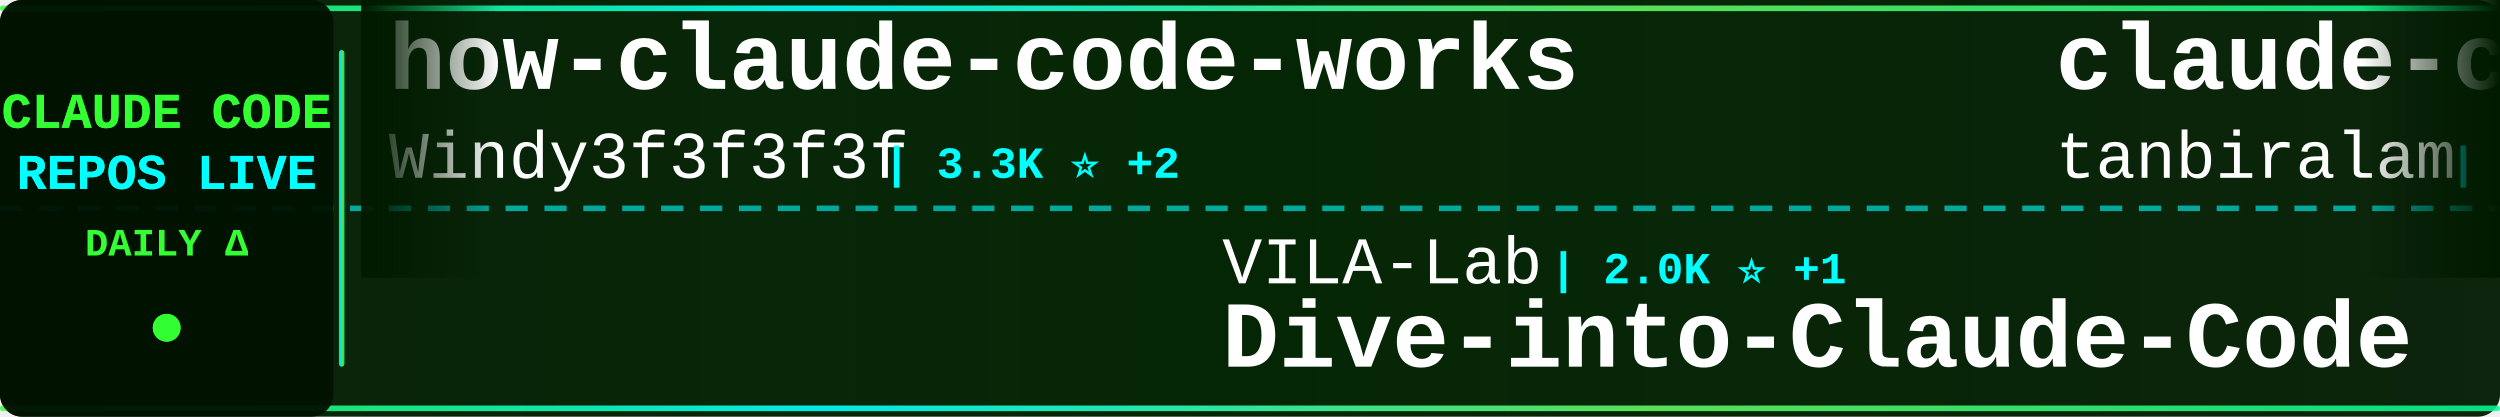
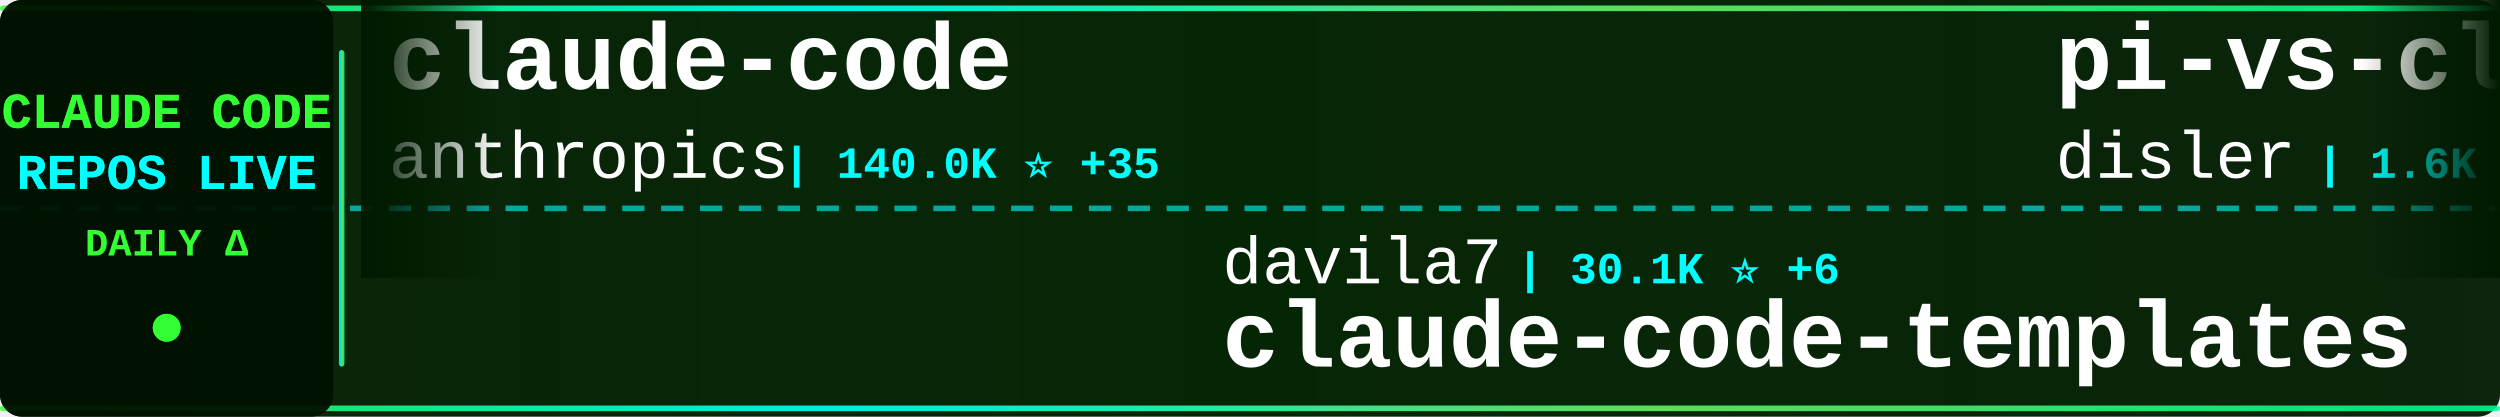
<svg xmlns="http://www.w3.org/2000/svg" width="900" height="150">
  <defs>
    <linearGradient id="tickerBg" x1="0%" y1="0%" x2="100%" y2="0%">
      <stop offset="0%" style="stop-color:#001a00;stop-opacity:0.95" />
      <stop offset="50%" style="stop-color:#002200;stop-opacity:0.98" />
      <stop offset="100%" style="stop-color:#001a00;stop-opacity:0.95" />
    </linearGradient>
    <linearGradient id="borderGrad" x1="0%" y1="0%" x2="100%" y2="0%">
      <stop offset="0%" style="stop-color:#33ff33;stop-opacity:0.85">
        <animate attributeName="stop-opacity" values="0.85;1;0.85" dur="2s" repeatCount="indefinite" />
      </stop>
      <stop offset="33%" style="stop-color:#00ffff;stop-opacity:0.9">
        <animate attributeName="stop-opacity" values="0.9;1;0.9" dur="2.2s" repeatCount="indefinite" />
      </stop>
      <stop offset="66%" style="stop-color:#66ff66;stop-opacity:0.85">
        <animate attributeName="stop-opacity" values="0.85;1;0.85" dur="1.8s" repeatCount="indefinite" />
      </stop>
      <stop offset="100%" style="stop-color:#00ff99;stop-opacity:0.85">
        <animate attributeName="stop-opacity" values="0.85;1;0.85" dur="2s" repeatCount="indefinite" />
      </stop>
    </linearGradient>
    <filter id="textGlow">
      <feGaussianBlur stdDeviation="0.1" result="coloredBlur" />
      <feMerge>
        <feMergeNode in="coloredBlur" />
        <feMergeNode in="SourceGraphic" />
      </feMerge>
    </filter>
    <filter id="metricGlow">
      <feGaussianBlur stdDeviation="0.2" result="coloredBlur" />
      <feMerge>
        <feMergeNode in="coloredBlur" />
        <feMergeNode in="SourceGraphic" />
      </feMerge>
    </filter>
    <linearGradient id="leftFade" x1="0%" y1="0%" x2="100%" y2="0%">
      <stop offset="0%" style="stop-color:#001a00;stop-opacity:1" />
      <stop offset="100%" style="stop-color:#001a00;stop-opacity:0" />
    </linearGradient>
    <linearGradient id="rightFade" x1="0%" y1="0%" x2="100%" y2="0%">
      <stop offset="0%" style="stop-color:#001a00;stop-opacity:0" />
      <stop offset="100%" style="stop-color:#001a00;stop-opacity:1" />
    </linearGradient>
  </defs>
  <rect width="900" height="150" fill="url(#tickerBg)" rx="8" />
  <rect x="0" y="2" width="900" height="2" fill="url(#borderGrad)" rx="1" />
  <rect x="0" y="146" width="900" height="2" fill="url(#borderGrad)" rx="1" />
  <line x1="0" y1="75" x2="900" y2="75" stroke="#00ffff" stroke-width="2" stroke-dasharray="8 6" opacity="0.6" />
  <rect x="0" y="0" width="120" height="150" fill="#001100" opacity="0.95" rx="8" />
  <text x="60" y="46" font-family="'Courier New', monospace" font-size="18" font-weight="bold" fill="#33ff33" text-anchor="middle" filter="url(#textGlow)">
    CLAUDE CODE
  </text>
  <text x="60" y="68" font-family="'Courier New', monospace" font-size="18" font-weight="bold" fill="#00ffff" text-anchor="middle" filter="url(#textGlow)">
    REPOS LIVE
  </text>
  <text x="60" y="92" font-family="'Courier New', monospace" font-size="14" font-weight="bold" fill="#33ff33" text-anchor="middle">
    DAILY Δ
  </text>
  <circle cx="60" cy="118" r="5" fill="#33ff33" filter="url(#metricGlow)">
    <animate attributeName="r" values="4;6;4" dur="1.5s" repeatCount="indefinite" />
    <animate attributeName="opacity" values="0.6;1;0.6" dur="1.5s" repeatCount="indefinite" />
  </circle>
  <rect x="122" y="18" width="2" height="114" fill="url(#borderGrad)" rx="1" />
  <clipPath id="tickerClip">
    <rect x="130" y="0" width="770" height="150" />
  </clipPath>
  <g clip-path="url(#tickerClip)">
    <g id="tickerItems">
      <animateTransform attributeName="transform" attributeType="XML" type="translate" from="0 0" to="-3000 0" dur="54s" repeatCount="indefinite" />
      <g transform="translate(0, 0)">
-         <text x="140" y="32" font-family="'Courier New', monospace" font-size="34" font-weight="bold" fill="#ffffff">how-claude-code-works</text>
-         <text x="140" y="64" font-family="'Courier New', monospace" font-size="24" font-weight="normal" fill="#ffffff" opacity="1.0">Windy3f3f3f3f</text>
-         <text x="318" y="64" font-family="'Courier New', monospace" font-size="16" font-weight="bold" fill="#00ffff"> | 3.3K ⭐ +2</text>
+         <text x="140" y="32" font-family="'Courier New', monospace" font-size="34" font-weight="bold" fill="#ffffff">claude-code</text>
+         <text x="140" y="64" font-family="'Courier New', monospace" font-size="24" font-weight="normal" fill="#ffffff" opacity="1.0">anthropics</text>
+         <text x="282" y="64" font-family="'Courier New', monospace" font-size="16" font-weight="bold" fill="#00ffff"> | 140.0K ⭐ +35</text>
      </g>
      <g transform="translate(300, 0)">
-         <text x="140" y="102" font-family="'Courier New', monospace" font-size="24" font-weight="normal" fill="#ffffff" opacity="1.0">VILA-Lab</text>
-         <text x="258" y="102" font-family="'Courier New', monospace" font-size="16" font-weight="bold" fill="#00ffff"> | 2.0K ⭐ +1</text>
-         <text x="140" y="132" font-family="'Courier New', monospace" font-size="34" font-weight="bold" fill="#ffffff">Dive-into-Claude-Code</text>
+         <text x="140" y="102" font-family="'Courier New', monospace" font-size="24" font-weight="normal" fill="#ffffff" opacity="1.0">davila7</text>
+         <text x="246" y="102" font-family="'Courier New', monospace" font-size="16" font-weight="bold" fill="#00ffff"> | 30.1K ⭐ +6</text>
+         <text x="140" y="132" font-family="'Courier New', monospace" font-size="34" font-weight="bold" fill="#ffffff">claude-code-templates</text>
      </g>
      <g transform="translate(600, 0)">
-         <text x="140" y="32" font-family="'Courier New', monospace" font-size="34" font-weight="bold" fill="#ffffff">claude-code</text>
-         <text x="140" y="64" font-family="'Courier New', monospace" font-size="24" font-weight="normal" fill="#ffffff" opacity="1.0">tanbiralam</text>
-         <text x="282" y="64" font-family="'Courier New', monospace" font-size="16" font-weight="bold" fill="#00ffff"> | 2.1K ⭐ +1</text>
+         <text x="140" y="32" font-family="'Courier New', monospace" font-size="34" font-weight="bold" fill="#ffffff">pi-vs-claude-code</text>
+         <text x="140" y="64" font-family="'Courier New', monospace" font-size="24" font-weight="normal" fill="#ffffff" opacity="1.0">disler</text>
+         <text x="234" y="64" font-family="'Courier New', monospace" font-size="16" font-weight="bold" fill="#00ffff"> | 1.6K ⭐</text>
      </g>
      <g transform="translate(900, 0)">
-         <text x="140" y="102" font-family="'Courier New', monospace" font-size="24" font-weight="normal" fill="#ffffff" opacity="1.0">VineeTagarwaL-code</text>
-         <text x="378" y="102" font-family="'Courier New', monospace" font-size="16" font-weight="bold" fill="#00ffff"> | 273 ⭐</text>
+         <text x="140" y="102" font-family="'Courier New', monospace" font-size="24" font-weight="normal" fill="#ffffff" opacity="1.0">centminmod</text>
+         <text x="282" y="102" font-family="'Courier New', monospace" font-size="16" font-weight="bold" fill="#00ffff"> | 2.5K ⭐ +3</text>
+         <text x="140" y="132" font-family="'Courier New', monospace" font-size="34" font-weight="bold" fill="#ffffff">my-claude-code-setup</text>
+       </g>
+       <g transform="translate(1200, 0)">
+         <text x="140" y="32" font-family="'Courier New', monospace" font-size="34" font-weight="bold" fill="#ffffff">andrej-karpathy-skills</text>
+         <text x="140" y="64" font-family="'Courier New', monospace" font-size="24" font-weight="normal" fill="#ffffff" opacity="1.0">multica-ai</text>
+         <text x="282" y="64" font-family="'Courier New', monospace" font-size="16" font-weight="bold" fill="#00ffff"> | 198.7K ⭐ +75</text>
+       </g>
+       <g transform="translate(1500, 0)">
+         <text x="140" y="102" font-family="'Courier New', monospace" font-size="24" font-weight="normal" fill="#ffffff" opacity="1.0">alex000kim</text>
+         <text x="282" y="102" font-family="'Courier New', monospace" font-size="16" font-weight="bold" fill="#00ffff"> | 232 ⭐</text>
        <text x="140" y="132" font-family="'Courier New', monospace" font-size="34" font-weight="bold" fill="#ffffff">claude-code</text>
      </g>
-       <g transform="translate(1200, 0)">
-         <text x="140" y="32" font-family="'Courier New', monospace" font-size="34" font-weight="bold" fill="#ffffff">claude-code-source-code-...</text>
-         <text x="140" y="64" font-family="'Courier New', monospace" font-size="24" font-weight="normal" fill="#ffffff" opacity="1.0">ghuntley</text>
-         <text x="258" y="64" font-family="'Courier New', monospace" font-size="16" font-weight="bold" fill="#00ffff"> | 987 ⭐</text>
-       </g>
-       <g transform="translate(1500, 0)">
-         <text x="140" y="102" font-family="'Courier New', monospace" font-size="24" font-weight="normal" fill="#ffffff" opacity="1.0">1rgs</text>
-         <text x="210" y="102" font-family="'Courier New', monospace" font-size="16" font-weight="bold" fill="#00ffff"> | 3.7K ⭐</text>
-         <text x="140" y="132" font-family="'Courier New', monospace" font-size="34" font-weight="bold" fill="#ffffff">claude-code-proxy</text>
-       </g>
      <g transform="translate(1800, 0)">
-         <text x="140" y="32" font-family="'Courier New', monospace" font-size="34" font-weight="bold" fill="#ffffff">system_prompts_leaks</text>
-         <text x="140" y="64" font-family="'Courier New', monospace" font-size="24" font-weight="normal" fill="#ffffff" opacity="1.0">asgeirtj</text>
-         <text x="258" y="64" font-family="'Courier New', monospace" font-size="16" font-weight="bold" fill="#00ffff"> | 61.9K ⭐ +35</text>
+         <text x="140" y="32" font-family="'Courier New', monospace" font-size="34" font-weight="bold" fill="#ffffff">claude-code-hub</text>
+         <text x="140" y="64" font-family="'Courier New', monospace" font-size="24" font-weight="normal" fill="#ffffff" opacity="1.0">ding113</text>
+         <text x="246" y="64" font-family="'Courier New', monospace" font-size="16" font-weight="bold" fill="#00ffff"> | 3.3K ⭐</text>
      </g>
      <g transform="translate(2100, 0)">
-         <text x="140" y="102" font-family="'Courier New', monospace" font-size="24" font-weight="normal" fill="#ffffff" opacity="1.0">affaan-m</text>
-         <text x="258" y="102" font-family="'Courier New', monospace" font-size="16" font-weight="bold" fill="#00ffff"> | 236.9K ⭐ +35</text>
-         <text x="140" y="132" font-family="'Courier New', monospace" font-size="34" font-weight="bold" fill="#ffffff">ECC</text>
+         <text x="140" y="102" font-family="'Courier New', monospace" font-size="24" font-weight="normal" fill="#ffffff" opacity="1.0">digitalsamba</text>
+         <text x="306" y="102" font-family="'Courier New', monospace" font-size="16" font-weight="bold" fill="#00ffff"> | 1.9K ⭐</text>
+         <text x="140" y="132" font-family="'Courier New', monospace" font-size="34" font-weight="bold" fill="#ffffff">claude-code-video-toolki...</text>
      </g>
      <g transform="translate(2400, 0)">
-         <text x="140" y="32" font-family="'Courier New', monospace" font-size="34" font-weight="bold" fill="#ffffff">claude-code-templates</text>
-         <text x="140" y="64" font-family="'Courier New', monospace" font-size="24" font-weight="normal" fill="#ffffff" opacity="1.0">davila7</text>
-         <text x="246" y="64" font-family="'Courier New', monospace" font-size="16" font-weight="bold" fill="#00ffff"> | 30.1K ⭐ +5</text>
+         <text x="140" y="32" font-family="'Courier New', monospace" font-size="34" font-weight="bold" fill="#ffffff">claude-code-rust</text>
+         <text x="140" y="64" font-family="'Courier New', monospace" font-size="24" font-weight="normal" fill="#ffffff" opacity="1.0">lorryjovens-hub</text>
+         <text x="342" y="64" font-family="'Courier New', monospace" font-size="16" font-weight="bold" fill="#00ffff"> | 1.7K ⭐ -1</text>
      </g>
      <g transform="translate(2700, 0)">
-         <text x="140" y="102" font-family="'Courier New', monospace" font-size="24" font-weight="normal" fill="#ffffff" opacity="1.0">ponponon</text>
-         <text x="258" y="102" font-family="'Courier New', monospace" font-size="16" font-weight="bold" fill="#00ffff"> | 2.3K ⭐</text>
-         <text x="140" y="132" font-family="'Courier New', monospace" font-size="34" font-weight="bold" fill="#ffffff">claude_code_src</text>
+         <text x="140" y="102" font-family="'Courier New', monospace" font-size="24" font-weight="normal" fill="#ffffff" opacity="1.0">alejandrobalderas</text>
+         <text x="366" y="102" font-family="'Courier New', monospace" font-size="16" font-weight="bold" fill="#00ffff"> | 2.7K ⭐ +1</text>
+         <text x="140" y="132" font-family="'Courier New', monospace" font-size="34" font-weight="bold" fill="#ffffff">claude-code-from-source</text>
      </g>
      <g transform="translate(3000, 0)">
-         <text x="140" y="32" font-family="'Courier New', monospace" font-size="34" font-weight="bold" fill="#ffffff">how-claude-code-works</text>
-         <text x="140" y="64" font-family="'Courier New', monospace" font-size="24" font-weight="normal" fill="#ffffff" opacity="1.0">Windy3f3f3f3f</text>
-         <text x="318" y="64" font-family="'Courier New', monospace" font-size="16" font-weight="bold" fill="#00ffff"> | 3.3K ⭐ +2</text>
+         <text x="140" y="32" font-family="'Courier New', monospace" font-size="34" font-weight="bold" fill="#ffffff">claude-code</text>
+         <text x="140" y="64" font-family="'Courier New', monospace" font-size="24" font-weight="normal" fill="#ffffff" opacity="1.0">anthropics</text>
+         <text x="282" y="64" font-family="'Courier New', monospace" font-size="16" font-weight="bold" fill="#00ffff"> | 140.0K ⭐ +35</text>
      </g>
      <g transform="translate(3300, 0)">
-         <text x="140" y="102" font-family="'Courier New', monospace" font-size="24" font-weight="normal" fill="#ffffff" opacity="1.0">VILA-Lab</text>
-         <text x="258" y="102" font-family="'Courier New', monospace" font-size="16" font-weight="bold" fill="#00ffff"> | 2.0K ⭐ +1</text>
-         <text x="140" y="132" font-family="'Courier New', monospace" font-size="34" font-weight="bold" fill="#ffffff">Dive-into-Claude-Code</text>
+         <text x="140" y="102" font-family="'Courier New', monospace" font-size="24" font-weight="normal" fill="#ffffff" opacity="1.0">davila7</text>
+         <text x="246" y="102" font-family="'Courier New', monospace" font-size="16" font-weight="bold" fill="#00ffff"> | 30.1K ⭐ +6</text>
+         <text x="140" y="132" font-family="'Courier New', monospace" font-size="34" font-weight="bold" fill="#ffffff">claude-code-templates</text>
      </g>
      <g transform="translate(3600, 0)">
-         <text x="140" y="32" font-family="'Courier New', monospace" font-size="34" font-weight="bold" fill="#ffffff">claude-code</text>
-         <text x="140" y="64" font-family="'Courier New', monospace" font-size="24" font-weight="normal" fill="#ffffff" opacity="1.0">tanbiralam</text>
-         <text x="282" y="64" font-family="'Courier New', monospace" font-size="16" font-weight="bold" fill="#00ffff"> | 2.1K ⭐ +1</text>
+         <text x="140" y="32" font-family="'Courier New', monospace" font-size="34" font-weight="bold" fill="#ffffff">pi-vs-claude-code</text>
+         <text x="140" y="64" font-family="'Courier New', monospace" font-size="24" font-weight="normal" fill="#ffffff" opacity="1.0">disler</text>
+         <text x="234" y="64" font-family="'Courier New', monospace" font-size="16" font-weight="bold" fill="#00ffff"> | 1.6K ⭐</text>
      </g>
      <g transform="translate(3900, 0)">
-         <text x="140" y="102" font-family="'Courier New', monospace" font-size="24" font-weight="normal" fill="#ffffff" opacity="1.0">VineeTagarwaL-code</text>
-         <text x="378" y="102" font-family="'Courier New', monospace" font-size="16" font-weight="bold" fill="#00ffff"> | 273 ⭐</text>
-         <text x="140" y="132" font-family="'Courier New', monospace" font-size="34" font-weight="bold" fill="#ffffff">claude-code</text>
+         <text x="140" y="102" font-family="'Courier New', monospace" font-size="24" font-weight="normal" fill="#ffffff" opacity="1.0">centminmod</text>
+         <text x="282" y="102" font-family="'Courier New', monospace" font-size="16" font-weight="bold" fill="#00ffff"> | 2.5K ⭐ +3</text>
+         <text x="140" y="132" font-family="'Courier New', monospace" font-size="34" font-weight="bold" fill="#ffffff">my-claude-code-setup</text>
      </g>
    </g>
  </g>
  <rect x="130" y="0" width="50" height="100" fill="url(#leftFade)" />
  <rect x="850" y="0" width="50" height="100" fill="url(#rightFade)" />
</svg>
